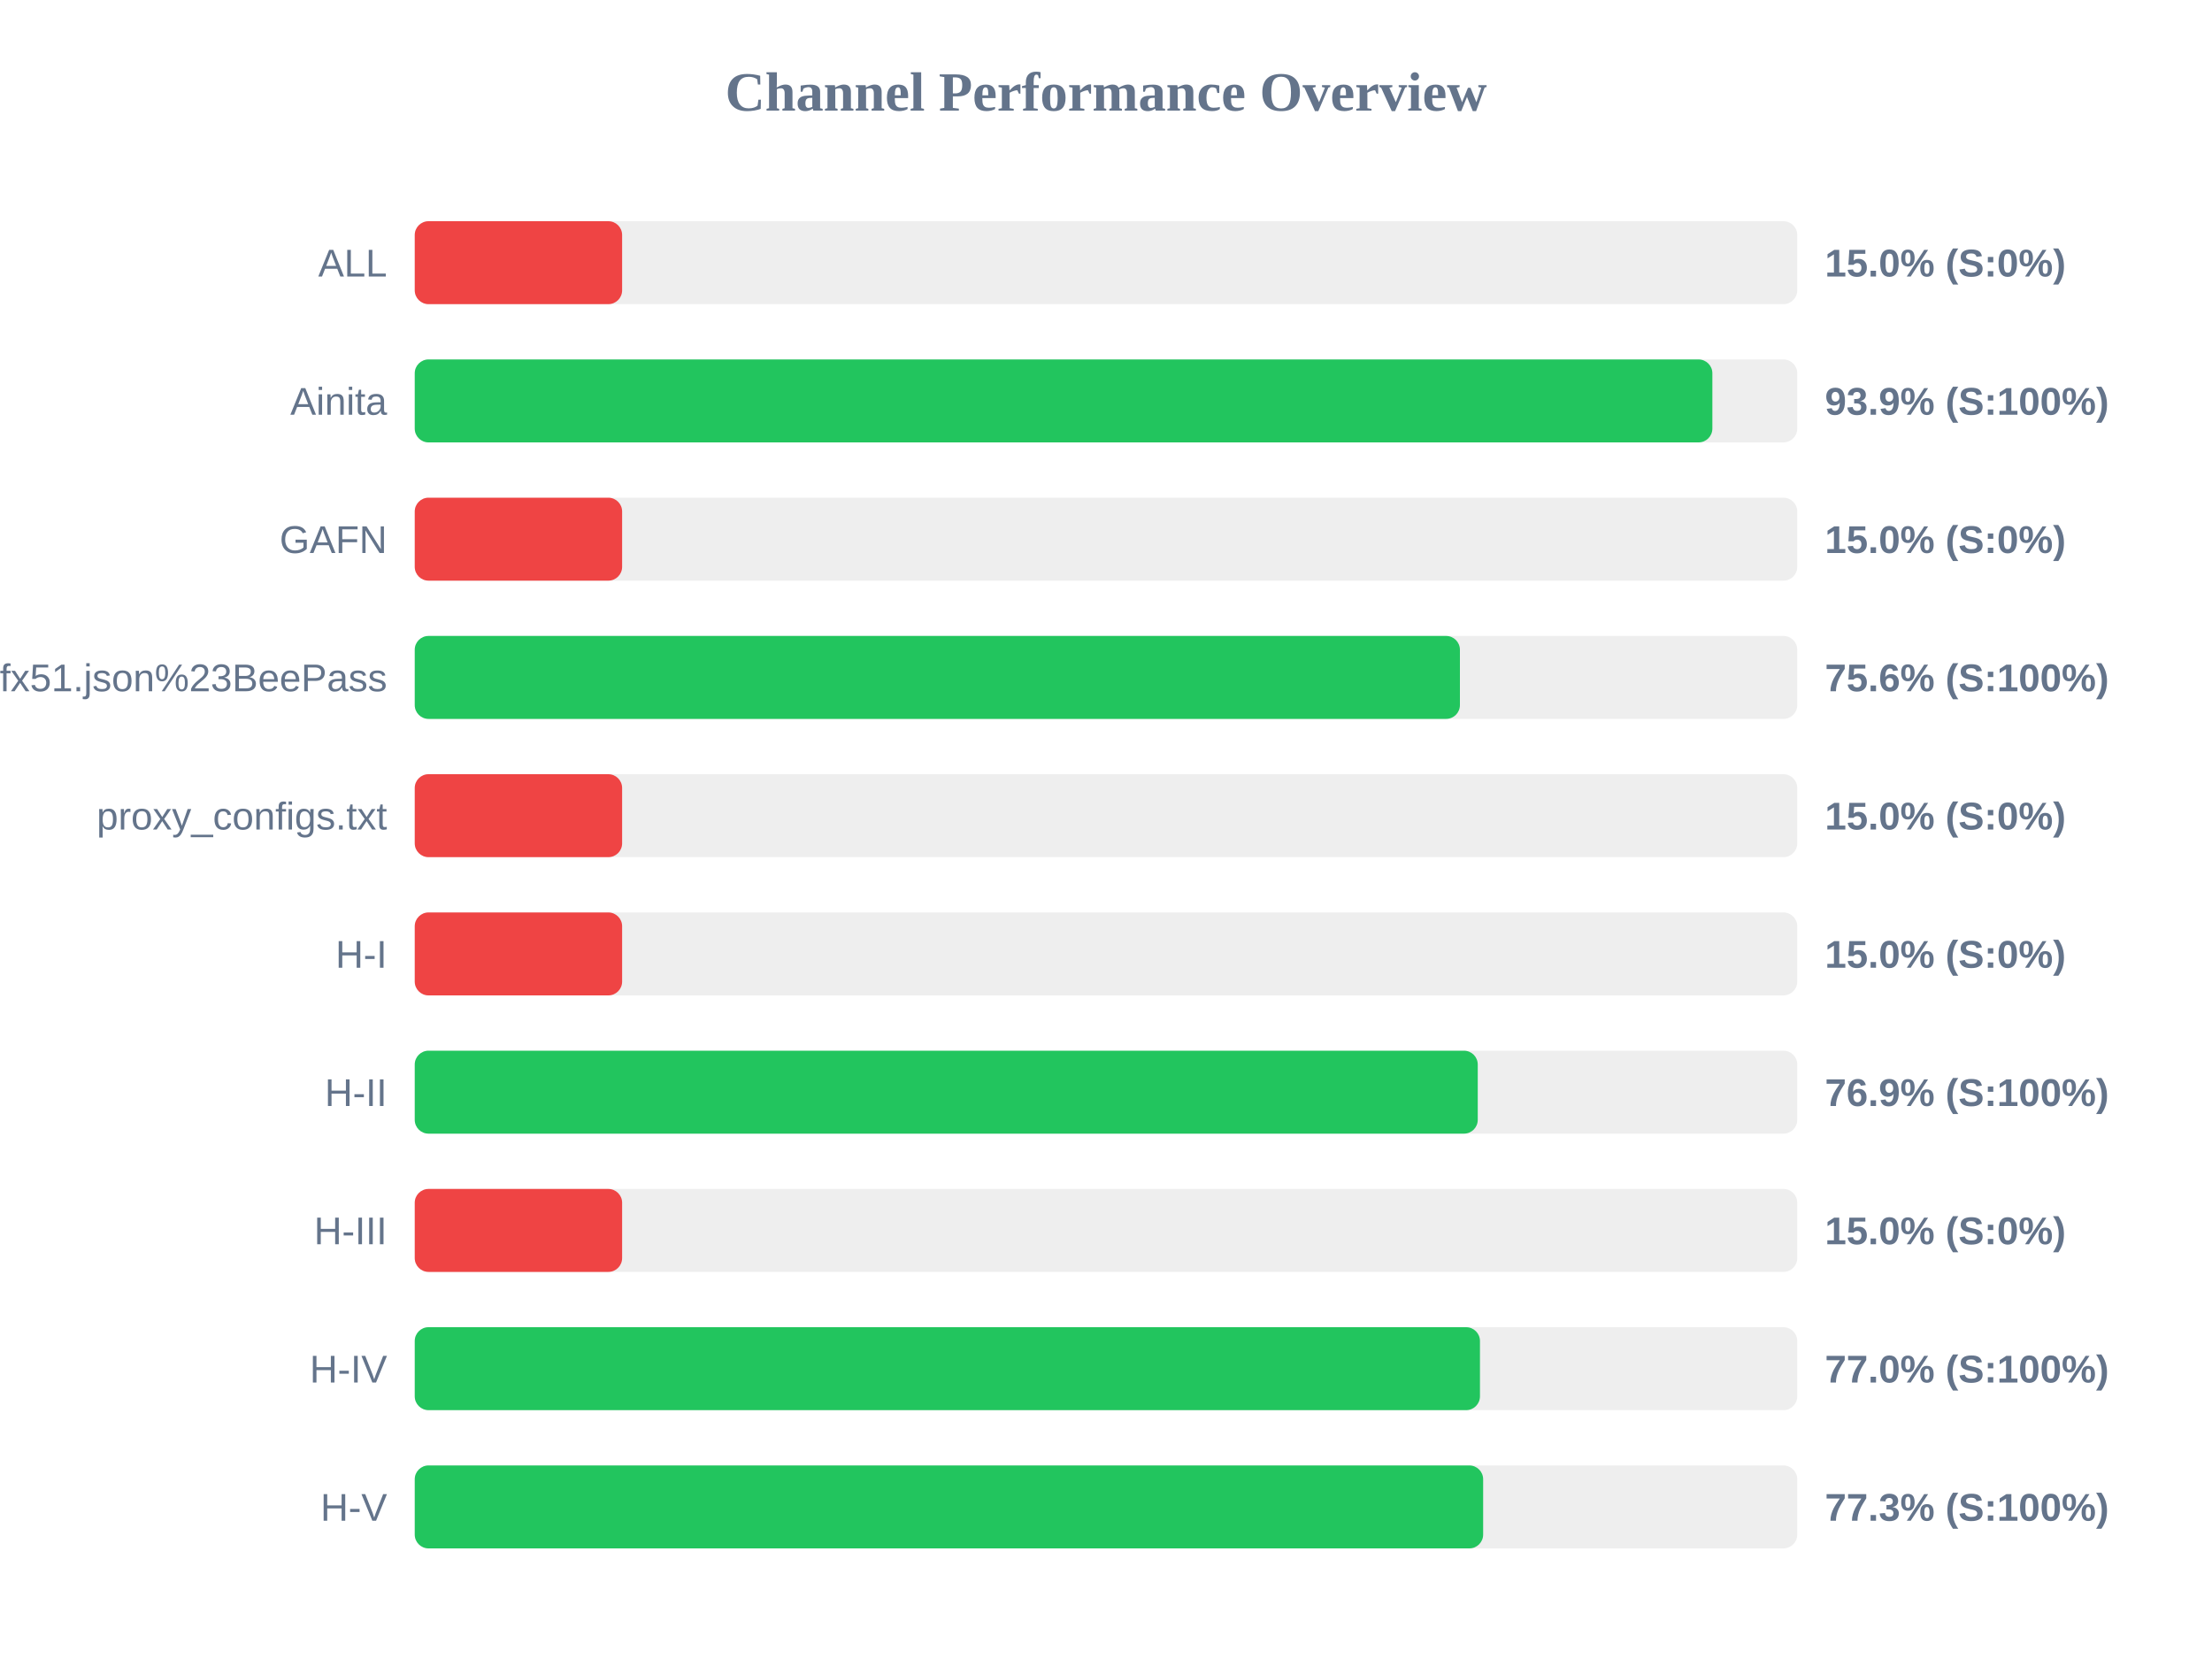
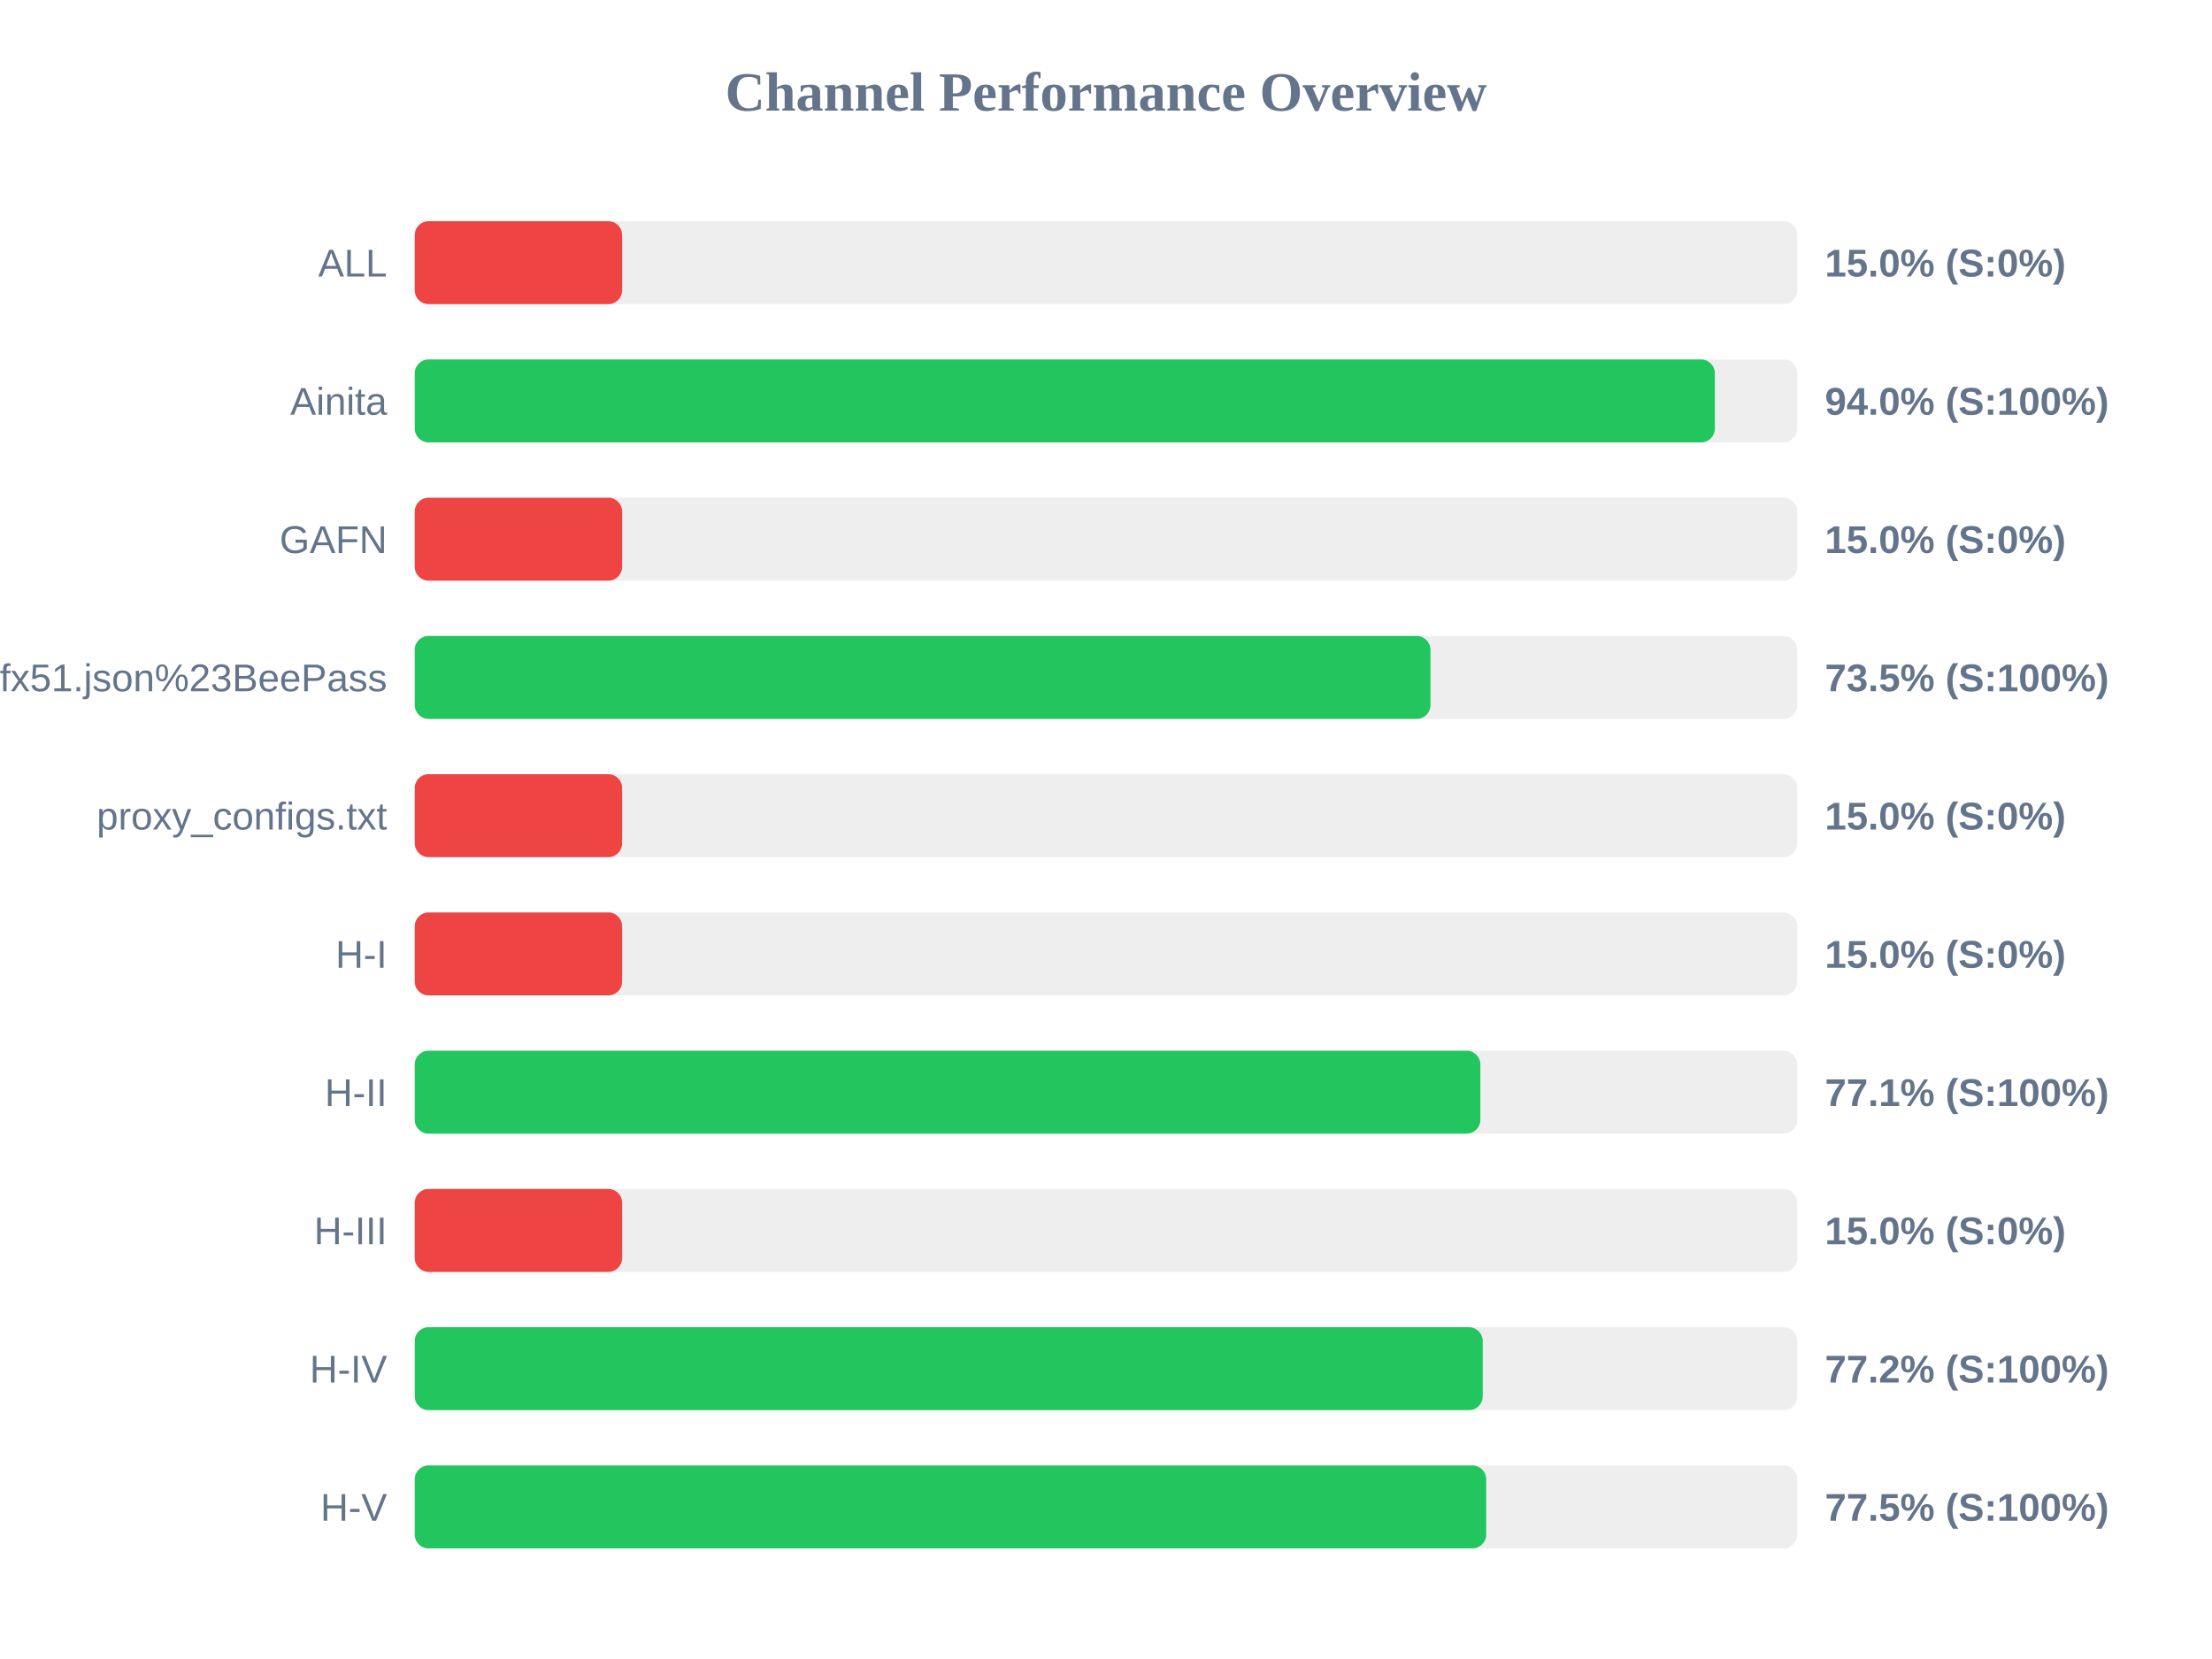
<svg xmlns="http://www.w3.org/2000/svg" width="800" height="600" version="1.1">
  <style>
        .row { font: 14px Arial; fill: #64748b; }
        .score { font: bold 14px Arial; fill: #64748b; }
    </style>
  <text x="400" y="40" text-anchor="middle" font-size="20px" font-weight="bold" fill="#64748b">Channel Performance Overview</text>
  <rect x="150" y="80" width="500" height="30" fill="#eee" rx="5" />
  <rect x="150" y="80" width="75.0" height="30" fill="#ef4444" rx="5" />
  <text x="140" y="100" text-anchor="end" class="row">ALL</text>
  <text x="660" y="100" text-anchor="start" class="score">15.0% (S:0%)</text>
  <rect x="150" y="130" width="500" height="30" fill="#eee" rx="5" />
-   <rect x="150" y="130" width="469.3" height="30" fill="#22c55e" rx="5" />
+   <rect x="150" y="130" width="470.2" height="30" fill="#22c55e" rx="5" />
  <text x="140" y="150" text-anchor="end" class="row">Ainita</text>
-   <text x="660" y="150" text-anchor="start" class="score">93.9% (S:100%)</text>
+   <text x="660" y="150" text-anchor="start" class="score">94.0% (S:100%)</text>
  <rect x="150" y="180" width="500" height="30" fill="#eee" rx="5" />
  <rect x="150" y="180" width="75.0" height="30" fill="#ef4444" rx="5" />
  <text x="140" y="200" text-anchor="end" class="row">GAFN</text>
  <text x="660" y="200" text-anchor="start" class="score">15.0% (S:0%)</text>
  <rect x="150" y="230" width="500" height="30" fill="#eee" rx="5" />
-   <rect x="150" y="230" width="378.0" height="30" fill="#22c55e" rx="5" />
+   <rect x="150" y="230" width="367.35" height="30" fill="#22c55e" rx="5" />
  <text x="140" y="250" text-anchor="end" class="row">sub?s=ssconf%3A%2F%2Fs3.amazonaws.com%2Fbeedynconprd%2Fzf38bv6oxi1nv3wfkpmxyfl8yj5fargza3foantoalu16vznl0ckxx7bgf1ufx51.json%23BeePass</text>
-   <text x="660" y="250" text-anchor="start" class="score">75.6% (S:100%)</text>
+   <text x="660" y="250" text-anchor="start" class="score">73.5% (S:100%)</text>
  <rect x="150" y="280" width="500" height="30" fill="#eee" rx="5" />
  <rect x="150" y="280" width="75.0" height="30" fill="#ef4444" rx="5" />
  <text x="140" y="300" text-anchor="end" class="row">proxy_configs.txt</text>
  <text x="660" y="300" text-anchor="start" class="score">15.0% (S:0%)</text>
  <rect x="150" y="330" width="500" height="30" fill="#eee" rx="5" />
  <rect x="150" y="330" width="75.0" height="30" fill="#ef4444" rx="5" />
  <text x="140" y="350" text-anchor="end" class="row">H-I</text>
  <text x="660" y="350" text-anchor="start" class="score">15.0% (S:0%)</text>
  <rect x="150" y="380" width="500" height="30" fill="#eee" rx="5" />
-   <rect x="150" y="380" width="384.45" height="30" fill="#22c55e" rx="5" />
+   <rect x="150" y="380" width="385.4" height="30" fill="#22c55e" rx="5" />
  <text x="140" y="400" text-anchor="end" class="row">H-II</text>
-   <text x="660" y="400" text-anchor="start" class="score">76.9% (S:100%)</text>
+   <text x="660" y="400" text-anchor="start" class="score">77.1% (S:100%)</text>
  <rect x="150" y="430" width="500" height="30" fill="#eee" rx="5" />
  <rect x="150" y="430" width="75.0" height="30" fill="#ef4444" rx="5" />
  <text x="140" y="450" text-anchor="end" class="row">H-III</text>
  <text x="660" y="450" text-anchor="start" class="score">15.0% (S:0%)</text>
  <rect x="150" y="480" width="500" height="30" fill="#eee" rx="5" />
-   <rect x="150" y="480" width="385.25" height="30" fill="#22c55e" rx="5" />
+   <rect x="150" y="480" width="386.25" height="30" fill="#22c55e" rx="5" />
  <text x="140" y="500" text-anchor="end" class="row">H-IV</text>
-   <text x="660" y="500" text-anchor="start" class="score">77.0% (S:100%)</text>
+   <text x="660" y="500" text-anchor="start" class="score">77.2% (S:100%)</text>
  <rect x="150" y="530" width="500" height="30" fill="#eee" rx="5" />
-   <rect x="150" y="530" width="386.4" height="30" fill="#22c55e" rx="5" />
+   <rect x="150" y="530" width="387.5" height="30" fill="#22c55e" rx="5" />
  <text x="140" y="550" text-anchor="end" class="row">H-V</text>
-   <text x="660" y="550" text-anchor="start" class="score">77.3% (S:100%)</text>
+   <text x="660" y="550" text-anchor="start" class="score">77.5% (S:100%)</text>
</svg>
